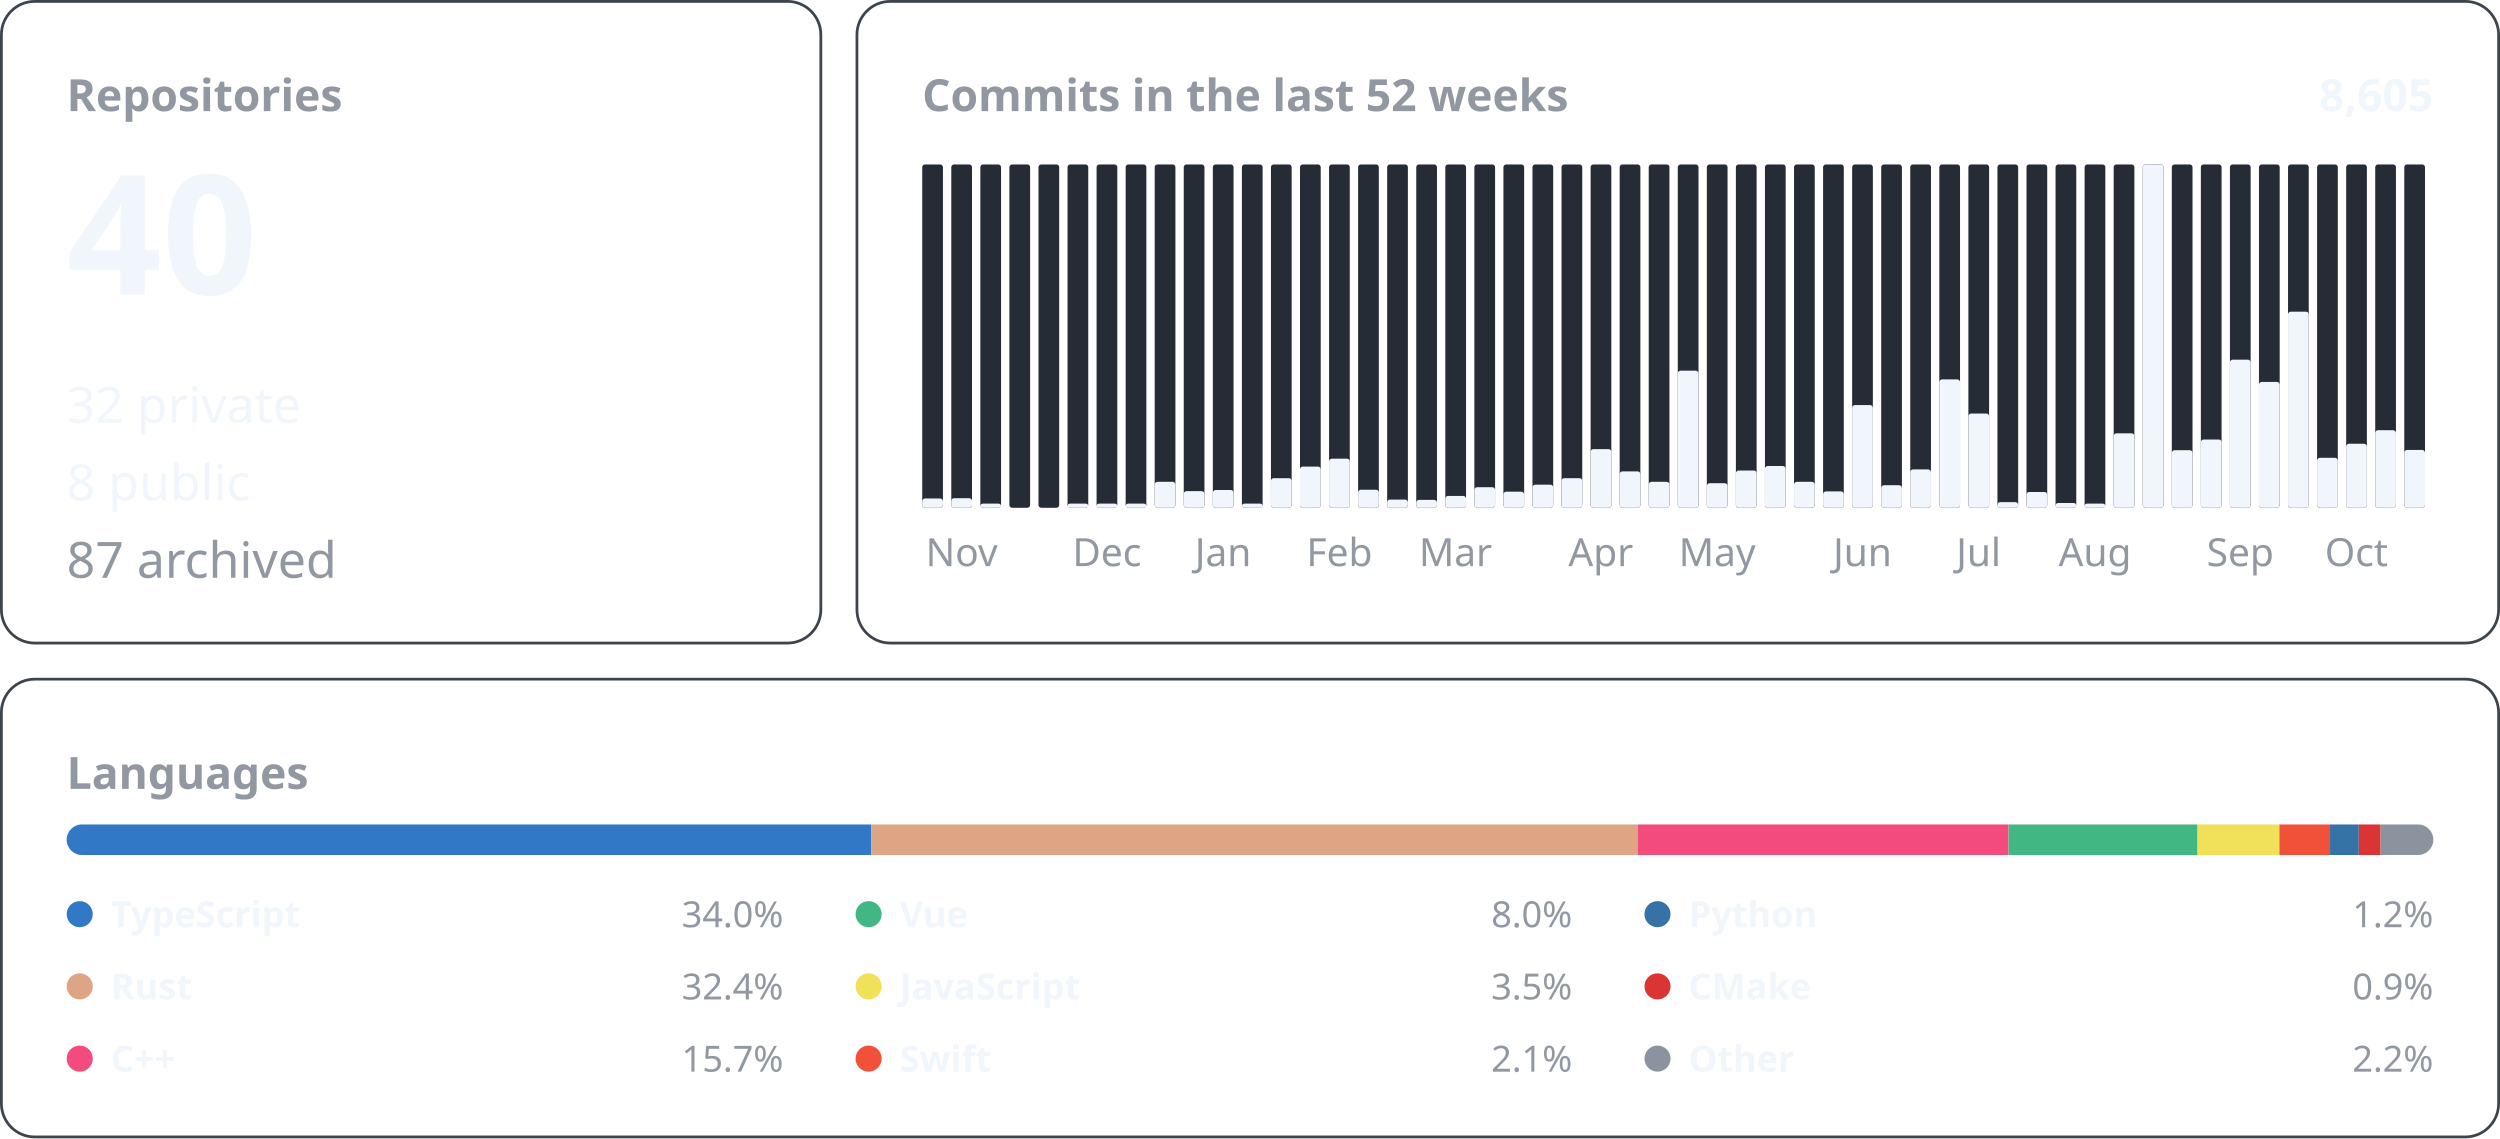
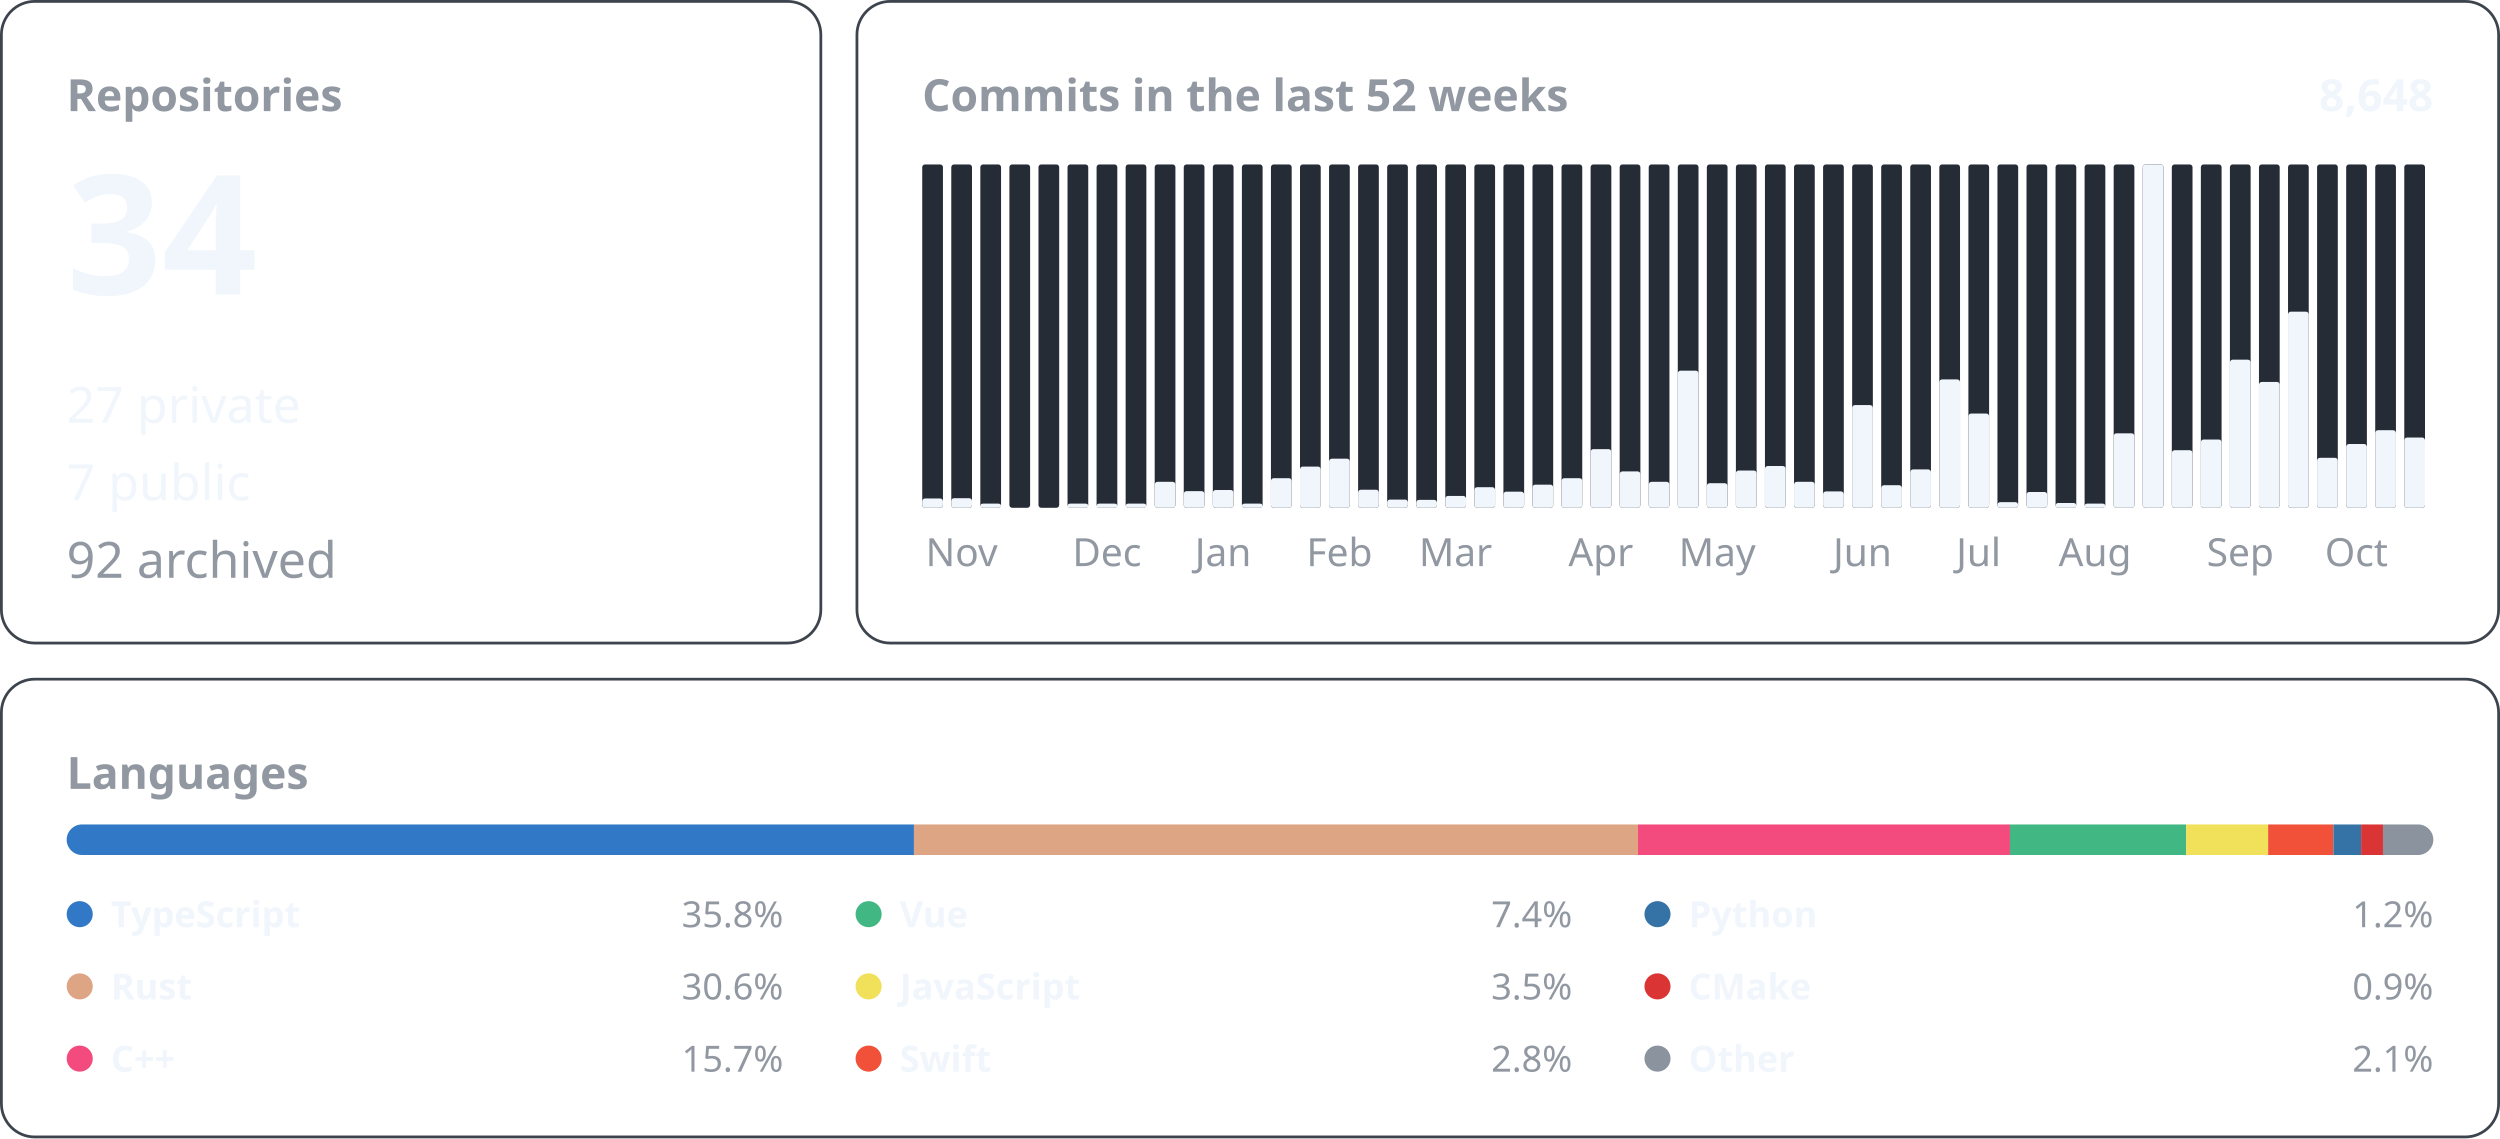
<svg xmlns="http://www.w3.org/2000/svg" width="900" height="410" viewBox="0 0 900 410" font-family="-apple-system, BlinkMacSystemFont, &quot;Segoe UI&quot;, &quot;Noto Sans&quot;, Helvetica, Arial, sans-serif">
  <rect x="0.5" y="0.5" width="295.0" height="231.0" rx="12" fill="none" stroke="#3d444d" />
  <text x="24.0" y="40.0" font-size="16" font-weight="600" fill="#9198a1" text-anchor="start">Repositories</text>
-   <text x="24.0" y="106.0" font-size="60" font-weight="600" fill="#f0f6fc" text-anchor="start">40</text>
-   <text x="24.0" y="152.2" font-size="18" font-weight="400" fill="#f0f6fc" text-anchor="start">32 private</text>
-   <text x="24.0" y="180.1" font-size="18" font-weight="400" fill="#f0f6fc" text-anchor="start">8 public</text>
-   <text x="24.0" y="208.0" font-size="18" font-weight="400" fill="#9198a1" text-anchor="start">87 archived</text>
+   <text x="24.0" y="106.0" font-size="60" font-weight="600" fill="#f0f6fc" text-anchor="start">34</text>
+   <text x="24.0" y="152.2" font-size="18" font-weight="400" fill="#f0f6fc" text-anchor="start">27 private</text>
+   <text x="24.0" y="180.1" font-size="18" font-weight="400" fill="#f0f6fc" text-anchor="start">7 public</text>
+   <text x="24.0" y="208.0" font-size="18" font-weight="400" fill="#9198a1" text-anchor="start">92 archived</text>
  <rect x="308.5" y="0.5" width="591.0" height="231.0" rx="12" fill="none" stroke="#3d444d" />
  <text x="332.0" y="40.0" font-size="16" font-weight="600" fill="#9198a1" text-anchor="start">Commits in the last 52 weeks</text>
-   <text x="876.0" y="40.0" font-size="16" font-weight="600" fill="#f0f6fc" text-anchor="end">8,605</text>
+   <text x="876.0" y="40.0" font-size="16" font-weight="600" fill="#f0f6fc" text-anchor="end">8,648</text>
  <rect x="332.00" y="59.20" width="7.46" height="123.60" rx="1" fill="#262c36" />
  <rect x="332.00" y="179.45" width="7.46" height="3.35" rx="1" fill="#f0f6fc" />
  <rect x="342.46" y="59.20" width="7.46" height="123.60" rx="1" fill="#262c36" />
  <rect x="342.46" y="179.35" width="7.46" height="3.45" rx="1" fill="#f0f6fc" />
  <text x="346.2" y="203.8" font-size="14" font-weight="400" fill="#9198a1" text-anchor="middle">Nov</text>
  <rect x="352.92" y="59.20" width="7.46" height="123.60" rx="1" fill="#262c36" />
  <rect x="352.92" y="181.30" width="7.46" height="1.50" rx="1" fill="#f0f6fc" />
  <rect x="363.38" y="59.20" width="7.46" height="123.60" rx="1" fill="#262c36" />
  <rect x="373.85" y="59.20" width="7.46" height="123.60" rx="1" fill="#262c36" />
  <rect x="384.31" y="59.20" width="7.46" height="123.60" rx="1" fill="#262c36" />
  <rect x="384.31" y="181.30" width="7.46" height="1.50" rx="1" fill="#f0f6fc" />
  <rect x="394.77" y="59.20" width="7.46" height="123.60" rx="1" fill="#262c36" />
  <rect x="394.77" y="181.30" width="7.46" height="1.50" rx="1" fill="#f0f6fc" />
  <text x="398.5" y="203.8" font-size="14" font-weight="400" fill="#9198a1" text-anchor="middle">Dec</text>
  <rect x="405.23" y="59.20" width="7.46" height="123.60" rx="1" fill="#262c36" />
  <rect x="405.23" y="181.30" width="7.46" height="1.50" rx="1" fill="#f0f6fc" />
  <rect x="415.69" y="59.20" width="7.46" height="123.60" rx="1" fill="#262c36" />
  <rect x="415.69" y="173.46" width="7.46" height="9.34" rx="1" fill="#f0f6fc" />
  <rect x="426.15" y="59.20" width="7.46" height="123.60" rx="1" fill="#262c36" />
  <rect x="426.15" y="176.81" width="7.46" height="5.99" rx="1" fill="#f0f6fc" />
  <rect x="436.62" y="59.20" width="7.46" height="123.60" rx="1" fill="#262c36" />
  <rect x="436.62" y="176.40" width="7.46" height="6.40" rx="1" fill="#f0f6fc" />
  <text x="440.3" y="203.8" font-size="14" font-weight="400" fill="#9198a1" text-anchor="middle">Jan</text>
  <rect x="447.08" y="59.20" width="7.46" height="123.60" rx="1" fill="#262c36" />
  <rect x="447.08" y="181.30" width="7.46" height="1.50" rx="1" fill="#f0f6fc" />
  <rect x="457.54" y="59.20" width="7.46" height="123.60" rx="1" fill="#262c36" />
  <rect x="457.54" y="172.14" width="7.46" height="10.66" rx="1" fill="#f0f6fc" />
  <rect x="468.00" y="59.20" width="7.46" height="123.60" rx="1" fill="#262c36" />
  <rect x="468.00" y="167.97" width="7.46" height="14.83" rx="1" fill="#f0f6fc" />
  <rect x="478.46" y="59.20" width="7.46" height="123.60" rx="1" fill="#262c36" />
  <rect x="478.46" y="165.13" width="7.46" height="17.67" rx="1" fill="#f0f6fc" />
  <text x="482.2" y="203.8" font-size="14" font-weight="400" fill="#9198a1" text-anchor="middle">Feb</text>
  <rect x="488.92" y="59.20" width="7.46" height="123.60" rx="1" fill="#262c36" />
  <rect x="488.92" y="176.30" width="7.46" height="6.50" rx="1" fill="#f0f6fc" />
  <rect x="499.38" y="59.20" width="7.46" height="123.60" rx="1" fill="#262c36" />
  <rect x="499.38" y="179.85" width="7.46" height="2.95" rx="1" fill="#f0f6fc" />
  <rect x="509.85" y="59.20" width="7.46" height="123.60" rx="1" fill="#262c36" />
  <rect x="509.85" y="179.96" width="7.46" height="2.84" rx="1" fill="#f0f6fc" />
  <rect x="520.31" y="59.20" width="7.46" height="123.60" rx="1" fill="#262c36" />
  <rect x="520.31" y="178.53" width="7.46" height="4.27" rx="1" fill="#f0f6fc" />
  <text x="524.0" y="203.8" font-size="14" font-weight="400" fill="#9198a1" text-anchor="middle">Mar</text>
  <rect x="530.77" y="59.20" width="7.46" height="123.60" rx="1" fill="#262c36" />
  <rect x="530.77" y="175.39" width="7.46" height="7.41" rx="1" fill="#f0f6fc" />
  <rect x="541.23" y="59.20" width="7.46" height="123.60" rx="1" fill="#262c36" />
  <rect x="541.23" y="177.01" width="7.46" height="5.79" rx="1" fill="#f0f6fc" />
  <rect x="551.69" y="59.20" width="7.46" height="123.60" rx="1" fill="#262c36" />
  <rect x="551.69" y="174.47" width="7.46" height="8.33" rx="1" fill="#f0f6fc" />
  <rect x="562.15" y="59.20" width="7.46" height="123.60" rx="1" fill="#262c36" />
  <rect x="562.15" y="172.14" width="7.46" height="10.66" rx="1" fill="#f0f6fc" />
  <rect x="572.62" y="59.20" width="7.46" height="123.60" rx="1" fill="#262c36" />
  <rect x="572.62" y="161.68" width="7.46" height="21.12" rx="1" fill="#f0f6fc" />
  <text x="576.3" y="203.8" font-size="14" font-weight="400" fill="#9198a1" text-anchor="middle">Apr</text>
  <rect x="583.08" y="59.20" width="7.46" height="123.60" rx="1" fill="#262c36" />
  <rect x="583.08" y="169.70" width="7.46" height="13.10" rx="1" fill="#f0f6fc" />
  <rect x="593.54" y="59.20" width="7.46" height="123.60" rx="1" fill="#262c36" />
  <rect x="593.54" y="173.46" width="7.46" height="9.34" rx="1" fill="#f0f6fc" />
  <rect x="604.00" y="59.20" width="7.46" height="123.60" rx="1" fill="#262c36" />
  <rect x="604.00" y="133.44" width="7.46" height="49.36" rx="1" fill="#f0f6fc" />
  <rect x="614.46" y="59.20" width="7.46" height="123.60" rx="1" fill="#262c36" />
  <rect x="614.46" y="173.96" width="7.46" height="8.84" rx="1" fill="#f0f6fc" />
  <text x="618.2" y="203.8" font-size="14" font-weight="400" fill="#9198a1" text-anchor="middle">May</text>
  <rect x="624.92" y="59.20" width="7.46" height="123.60" rx="1" fill="#262c36" />
  <rect x="624.92" y="169.39" width="7.46" height="13.41" rx="1" fill="#f0f6fc" />
  <rect x="635.38" y="59.20" width="7.46" height="123.60" rx="1" fill="#262c36" />
  <rect x="635.38" y="167.77" width="7.46" height="15.03" rx="1" fill="#f0f6fc" />
  <rect x="645.85" y="59.20" width="7.46" height="123.60" rx="1" fill="#262c36" />
  <rect x="645.85" y="173.46" width="7.46" height="9.34" rx="1" fill="#f0f6fc" />
  <rect x="656.31" y="59.20" width="7.46" height="123.60" rx="1" fill="#262c36" />
  <rect x="656.31" y="176.91" width="7.46" height="5.89" rx="1" fill="#f0f6fc" />
  <rect x="666.77" y="59.20" width="7.46" height="123.60" rx="1" fill="#262c36" />
  <rect x="666.77" y="145.83" width="7.46" height="36.97" rx="1" fill="#f0f6fc" />
  <text x="670.5" y="203.8" font-size="14" font-weight="400" fill="#9198a1" text-anchor="middle">Jun</text>
  <rect x="677.23" y="59.20" width="7.46" height="123.60" rx="1" fill="#262c36" />
  <rect x="677.23" y="174.68" width="7.46" height="8.12" rx="1" fill="#f0f6fc" />
  <rect x="687.69" y="59.20" width="7.46" height="123.60" rx="1" fill="#262c36" />
  <rect x="687.69" y="168.99" width="7.46" height="13.81" rx="1" fill="#f0f6fc" />
  <rect x="698.15" y="59.20" width="7.46" height="123.60" rx="1" fill="#262c36" />
  <rect x="698.15" y="136.59" width="7.46" height="46.21" rx="1" fill="#f0f6fc" />
  <rect x="708.62" y="59.20" width="7.46" height="123.60" rx="1" fill="#262c36" />
  <rect x="708.62" y="148.88" width="7.46" height="33.92" rx="1" fill="#f0f6fc" />
  <text x="712.3" y="203.8" font-size="14" font-weight="400" fill="#9198a1" text-anchor="middle">Jul</text>
  <rect x="719.08" y="59.20" width="7.46" height="123.60" rx="1" fill="#262c36" />
  <rect x="719.08" y="180.77" width="7.46" height="2.03" rx="1" fill="#f0f6fc" />
  <rect x="729.54" y="59.20" width="7.46" height="123.60" rx="1" fill="#262c36" />
  <rect x="729.54" y="177.11" width="7.46" height="5.69" rx="1" fill="#f0f6fc" />
  <rect x="740.00" y="59.20" width="7.46" height="123.60" rx="1" fill="#262c36" />
  <rect x="740.00" y="181.07" width="7.46" height="1.73" rx="1" fill="#f0f6fc" />
  <rect x="750.46" y="59.20" width="7.46" height="123.60" rx="1" fill="#262c36" />
  <rect x="750.46" y="181.30" width="7.46" height="1.50" rx="1" fill="#f0f6fc" />
  <text x="754.2" y="203.8" font-size="14" font-weight="400" fill="#9198a1" text-anchor="middle">Aug</text>
  <rect x="760.92" y="59.20" width="7.46" height="123.60" rx="1" fill="#262c36" />
  <rect x="760.92" y="155.99" width="7.46" height="26.81" rx="1" fill="#f0f6fc" />
  <rect x="771.38" y="59.20" width="7.46" height="123.60" rx="1" fill="#262c36" />
  <rect x="771.38" y="59.20" width="7.46" height="123.60" rx="1" fill="#f0f6fc" />
  <rect x="781.85" y="59.20" width="7.46" height="123.60" rx="1" fill="#262c36" />
  <rect x="781.85" y="162.08" width="7.46" height="20.72" rx="1" fill="#f0f6fc" />
  <rect x="792.31" y="59.20" width="7.46" height="123.60" rx="1" fill="#262c36" />
  <rect x="792.31" y="158.22" width="7.46" height="24.58" rx="1" fill="#f0f6fc" />
  <rect x="802.77" y="59.20" width="7.46" height="123.60" rx="1" fill="#262c36" />
  <rect x="802.77" y="129.48" width="7.46" height="53.32" rx="1" fill="#f0f6fc" />
  <text x="806.5" y="203.8" font-size="14" font-weight="400" fill="#9198a1" text-anchor="middle">Sep</text>
  <rect x="813.23" y="59.20" width="7.46" height="123.60" rx="1" fill="#262c36" />
  <rect x="813.23" y="137.50" width="7.46" height="45.30" rx="1" fill="#f0f6fc" />
  <rect x="823.69" y="59.20" width="7.46" height="123.60" rx="1" fill="#262c36" />
  <rect x="823.69" y="112.21" width="7.46" height="70.59" rx="1" fill="#f0f6fc" />
  <rect x="834.15" y="59.20" width="7.46" height="123.60" rx="1" fill="#262c36" />
  <rect x="834.15" y="164.82" width="7.46" height="17.98" rx="1" fill="#f0f6fc" />
  <rect x="844.62" y="59.20" width="7.46" height="123.60" rx="1" fill="#262c36" />
-   <rect x="844.62" y="159.75" width="7.46" height="23.05" rx="1" fill="#f0f6fc" />
+   <rect x="844.62" y="159.85" width="7.46" height="22.95" rx="1" fill="#f0f6fc" />
  <text x="848.3" y="203.8" font-size="14" font-weight="400" fill="#9198a1" text-anchor="middle">Oct</text>
  <rect x="855.08" y="59.20" width="7.46" height="123.60" rx="1" fill="#262c36" />
  <rect x="855.08" y="154.87" width="7.46" height="27.93" rx="1" fill="#f0f6fc" />
  <rect x="865.54" y="59.20" width="7.46" height="123.60" rx="1" fill="#262c36" />
-   <rect x="865.54" y="161.98" width="7.46" height="20.82" rx="1" fill="#f0f6fc" />
+   <rect x="865.54" y="157.51" width="7.46" height="25.29" rx="1" fill="#f0f6fc" />
  <rect x="0.5" y="244.5" width="899.0" height="164.8" rx="12" fill="none" stroke="#3d444d" />
  <text x="24.0" y="284.0" font-size="16" font-weight="600" fill="#9198a1" text-anchor="start">Languages</text>
  <clipPath id="language-bar">
    <rect x="24" y="296.8" width="852" height="11" rx="5.5" />
  </clipPath>
  <g clip-path="url(#language-bar)">
-     <rect x="24.00" y="296.8" width="289.59" height="11" fill="#3178c6" />
-     <rect x="313.59" y="296.8" width="275.94" height="11" fill="#dea584" />
-     <rect x="589.53" y="296.8" width="133.55" height="11" fill="#f34b7d" />
-     <rect x="723.09" y="296.8" width="68.04" height="11" fill="#41b883" />
-     <rect x="791.13" y="296.8" width="29.45" height="11" fill="#f1e05a" />
-     <rect x="820.58" y="296.8" width="18.23" height="11" fill="#F05138" />
-     <rect x="838.81" y="296.8" width="10.36" height="11" fill="#3572A5" />
-     <rect x="849.17" y="296.8" width="7.85" height="11" fill="#DA3434" />
-     <rect x="857.02" y="296.8" width="18.98" height="11" fill="#8b949e" />
+     <rect x="24.00" y="296.8" width="305.02" height="11" fill="#3178c6" />
+     <rect x="329.02" y="296.8" width="260.65" height="11" fill="#dea584" />
+     <rect x="589.68" y="296.8" width="133.91" height="11" fill="#f34b7d" />
+     <rect x="723.59" y="296.8" width="63.43" height="11" fill="#41b883" />
+     <rect x="787.02" y="296.8" width="29.51" height="11" fill="#f1e05a" />
+     <rect x="816.53" y="296.8" width="23.50" height="11" fill="#F05138" />
+     <rect x="840.03" y="296.8" width="9.97" height="11" fill="#3572A5" />
+     <rect x="850.00" y="296.8" width="7.87" height="11" fill="#DA3434" />
+     <rect x="857.88" y="296.8" width="18.12" height="11" fill="#8b949e" />
  </g>
  <circle cx="28.7" cy="329.1" r="4.7" fill="#3178c6" />
  <text x="39.9" y="333.8" font-size="13" font-weight="600" fill="#f0f6fc" text-anchor="start">TypeScript</text>
-   <text x="282.0" y="333.8" font-size="13" font-weight="400" fill="#9198a1" text-anchor="end">34.0%</text>
+   <text x="282.0" y="333.8" font-size="13" font-weight="400" fill="#9198a1" text-anchor="end">35.8%</text>
  <circle cx="28.7" cy="355.1" r="4.7" fill="#dea584" />
  <text x="39.9" y="359.8" font-size="13" font-weight="600" fill="#f0f6fc" text-anchor="start">Rust</text>
-   <text x="282.0" y="359.8" font-size="13" font-weight="400" fill="#9198a1" text-anchor="end">32.4%</text>
+   <text x="282.0" y="359.8" font-size="13" font-weight="400" fill="#9198a1" text-anchor="end">30.6%</text>
  <circle cx="28.7" cy="381.1" r="4.7" fill="#f34b7d" />
  <text x="39.9" y="385.8" font-size="13" font-weight="600" fill="#f0f6fc" text-anchor="start">C++</text>
  <text x="282.0" y="385.8" font-size="13" font-weight="400" fill="#9198a1" text-anchor="end">15.7%</text>
  <circle cx="312.7" cy="329.1" r="4.7" fill="#41b883" />
  <text x="323.9" y="333.8" font-size="13" font-weight="600" fill="#f0f6fc" text-anchor="start">Vue</text>
-   <text x="566.0" y="333.8" font-size="13" font-weight="400" fill="#9198a1" text-anchor="end">8.0%</text>
+   <text x="566.0" y="333.8" font-size="13" font-weight="400" fill="#9198a1" text-anchor="end">7.4%</text>
  <circle cx="312.7" cy="355.1" r="4.7" fill="#f1e05a" />
  <text x="323.9" y="359.8" font-size="13" font-weight="600" fill="#f0f6fc" text-anchor="start">JavaScript</text>
  <text x="566.0" y="359.8" font-size="13" font-weight="400" fill="#9198a1" text-anchor="end">3.5%</text>
  <circle cx="312.7" cy="381.1" r="4.7" fill="#F05138" />
  <text x="323.9" y="385.8" font-size="13" font-weight="600" fill="#f0f6fc" text-anchor="start">Swift</text>
-   <text x="566.0" y="385.8" font-size="13" font-weight="400" fill="#9198a1" text-anchor="end">2.1%</text>
+   <text x="566.0" y="385.8" font-size="13" font-weight="400" fill="#9198a1" text-anchor="end">2.8%</text>
  <circle cx="596.7" cy="329.1" r="4.7" fill="#3572A5" />
  <text x="607.9" y="333.8" font-size="13" font-weight="600" fill="#f0f6fc" text-anchor="start">Python</text>
  <text x="876.0" y="333.8" font-size="13" font-weight="400" fill="#9198a1" text-anchor="end">1.2%</text>
  <circle cx="596.7" cy="355.1" r="4.7" fill="#DA3434" />
  <text x="607.9" y="359.8" font-size="13" font-weight="600" fill="#f0f6fc" text-anchor="start">CMake</text>
  <text x="876.0" y="359.8" font-size="13" font-weight="400" fill="#9198a1" text-anchor="end">0.9%</text>
  <circle cx="596.7" cy="381.1" r="4.7" fill="#8b949e" />
  <text x="607.9" y="385.8" font-size="13" font-weight="600" fill="#f0f6fc" text-anchor="start">Other</text>
-   <text x="876.0" y="385.8" font-size="13" font-weight="400" fill="#9198a1" text-anchor="end">2.2%</text>
+   <text x="876.0" y="385.8" font-size="13" font-weight="400" fill="#9198a1" text-anchor="end">2.1%</text>
</svg>
